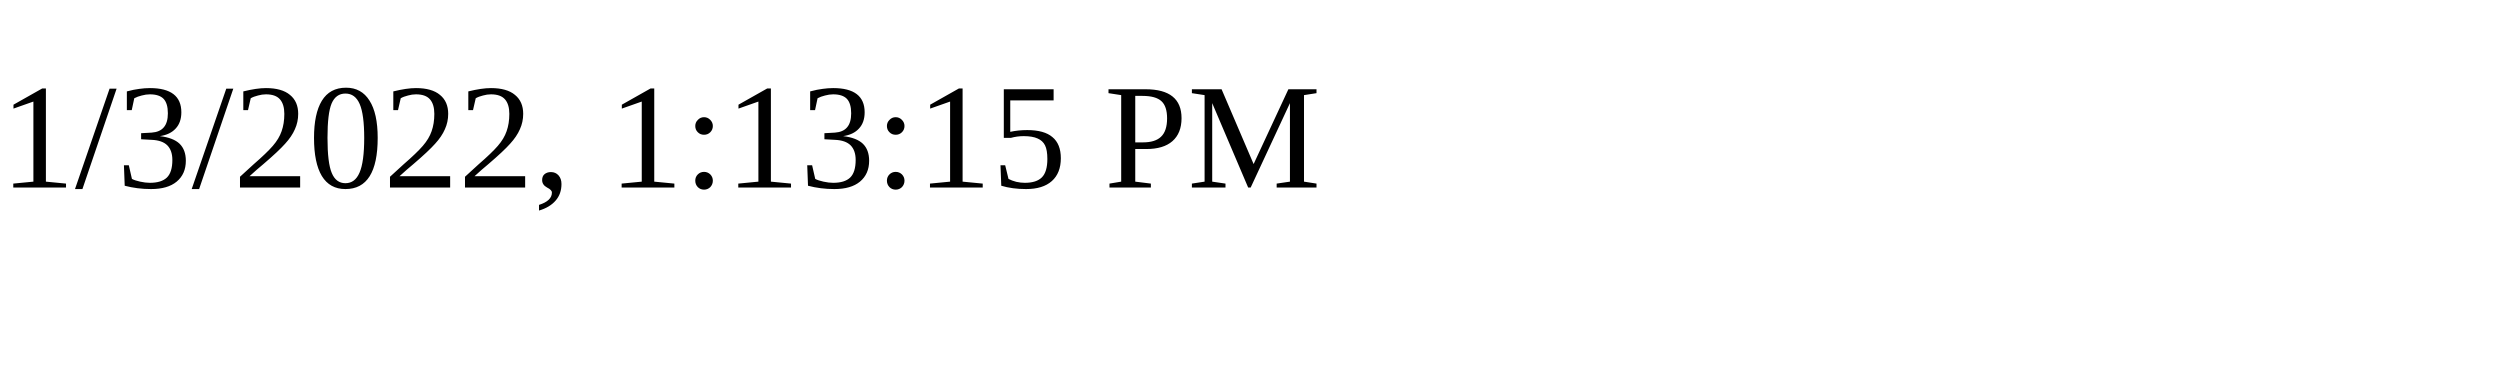
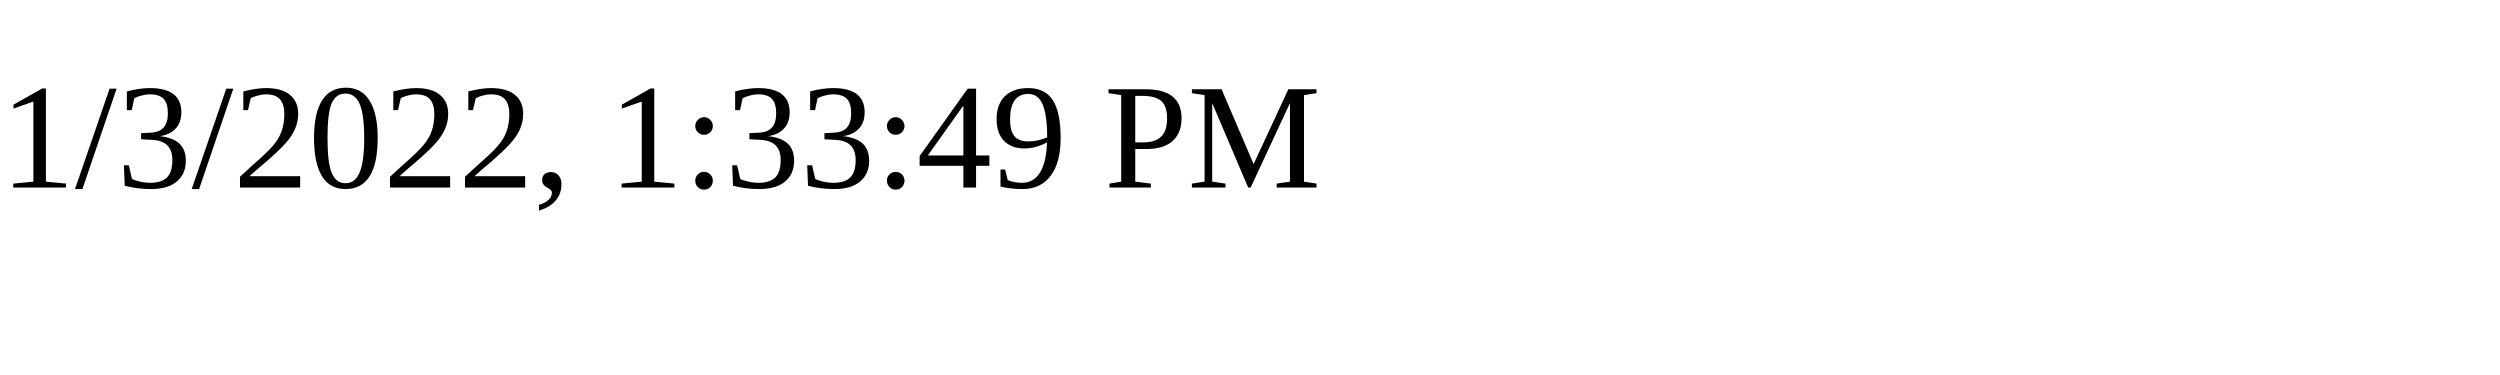
<svg xmlns="http://www.w3.org/2000/svg" height="30" width="200">
-   <text x="0" y="15">1/3/2022, 1:13:15 PM</text>
+   <text x="0" y="15">1/3/2022, 1:33:49 PM</text>
</svg>
